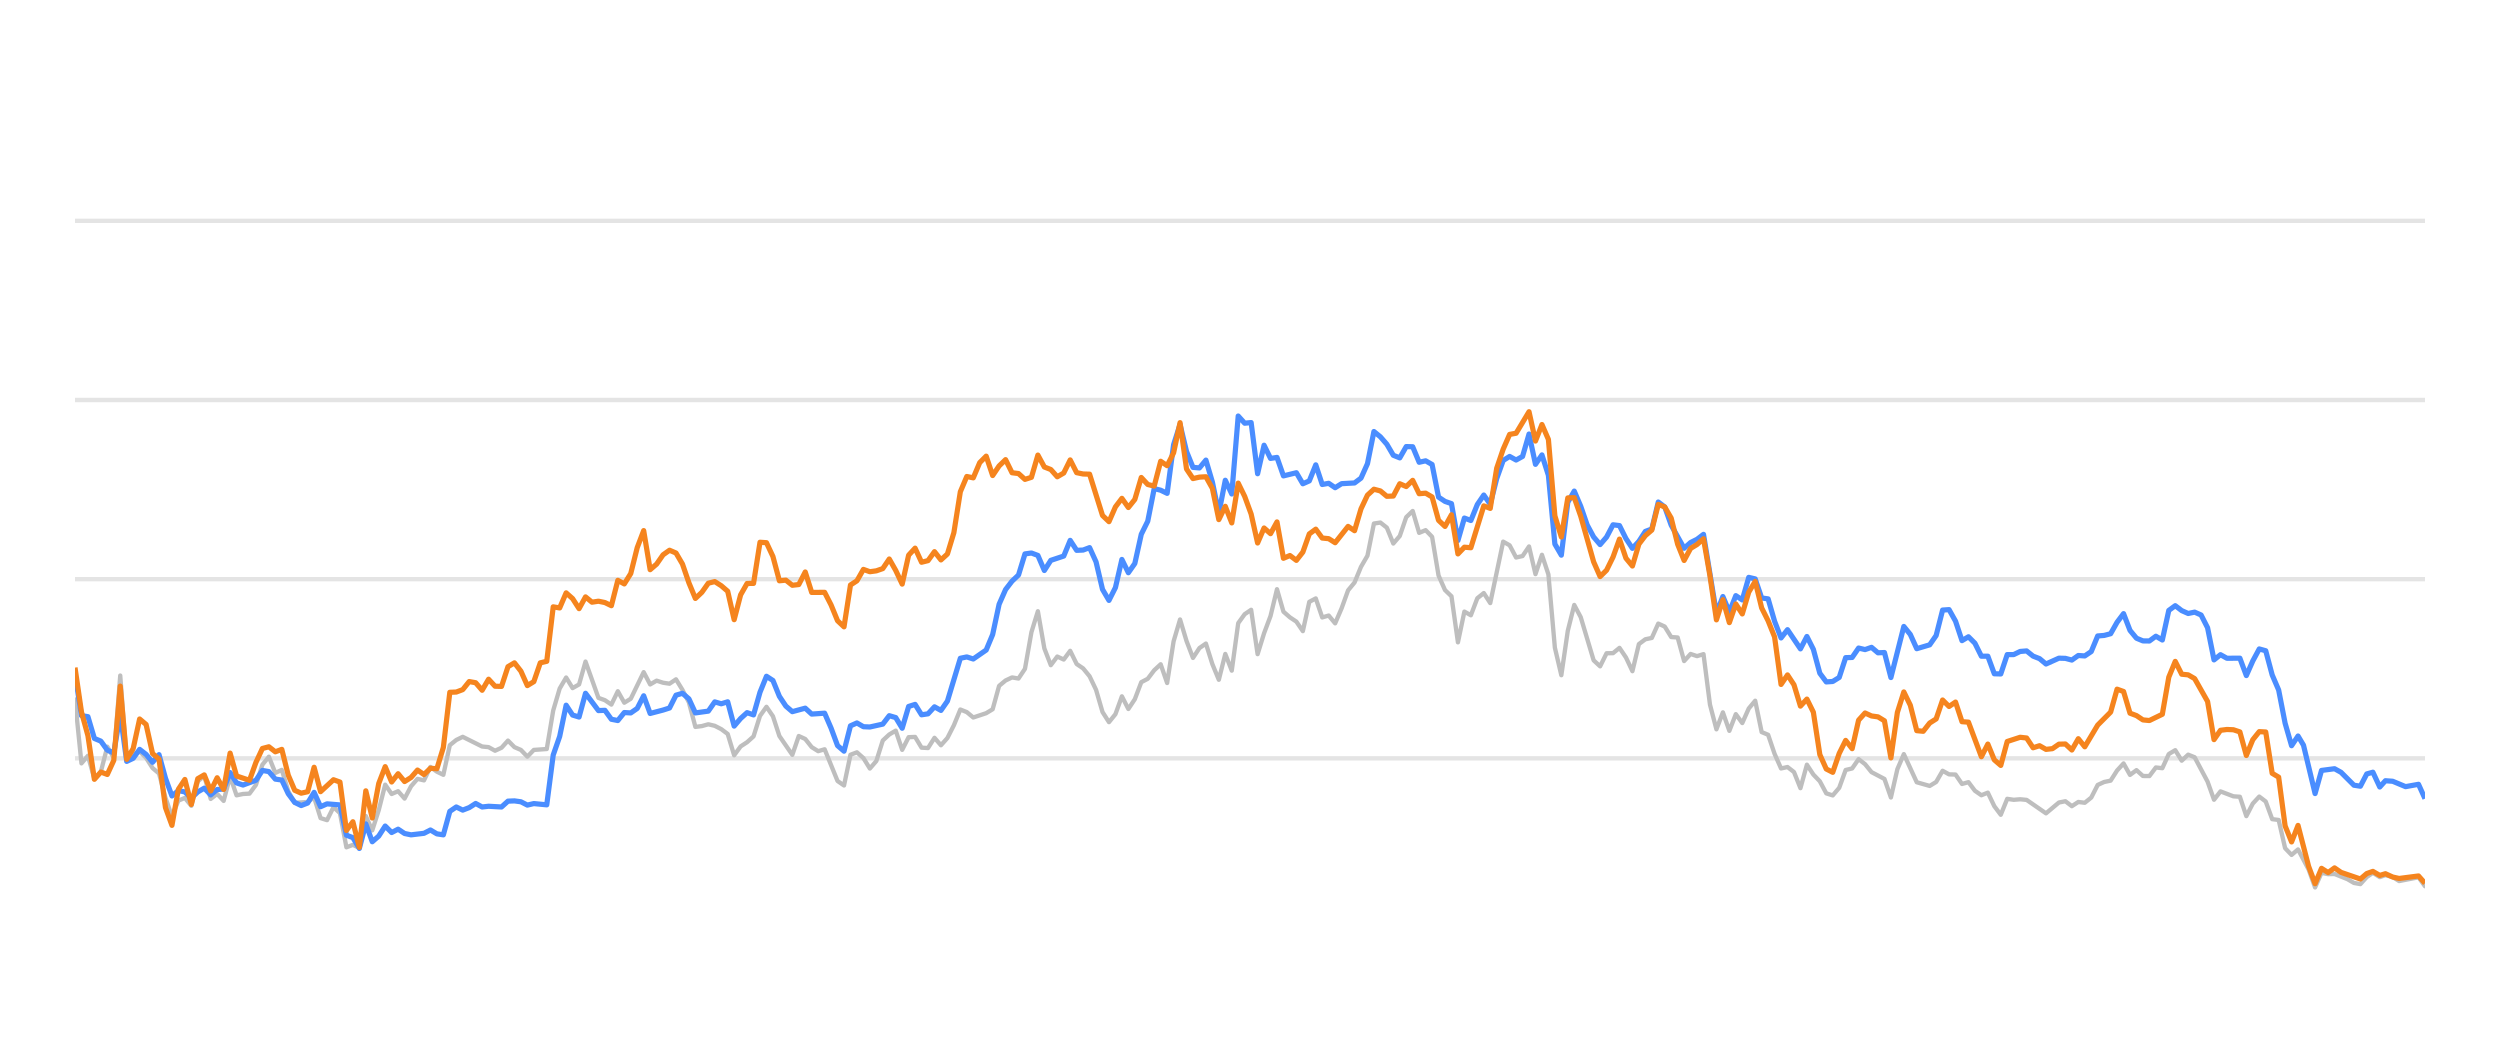
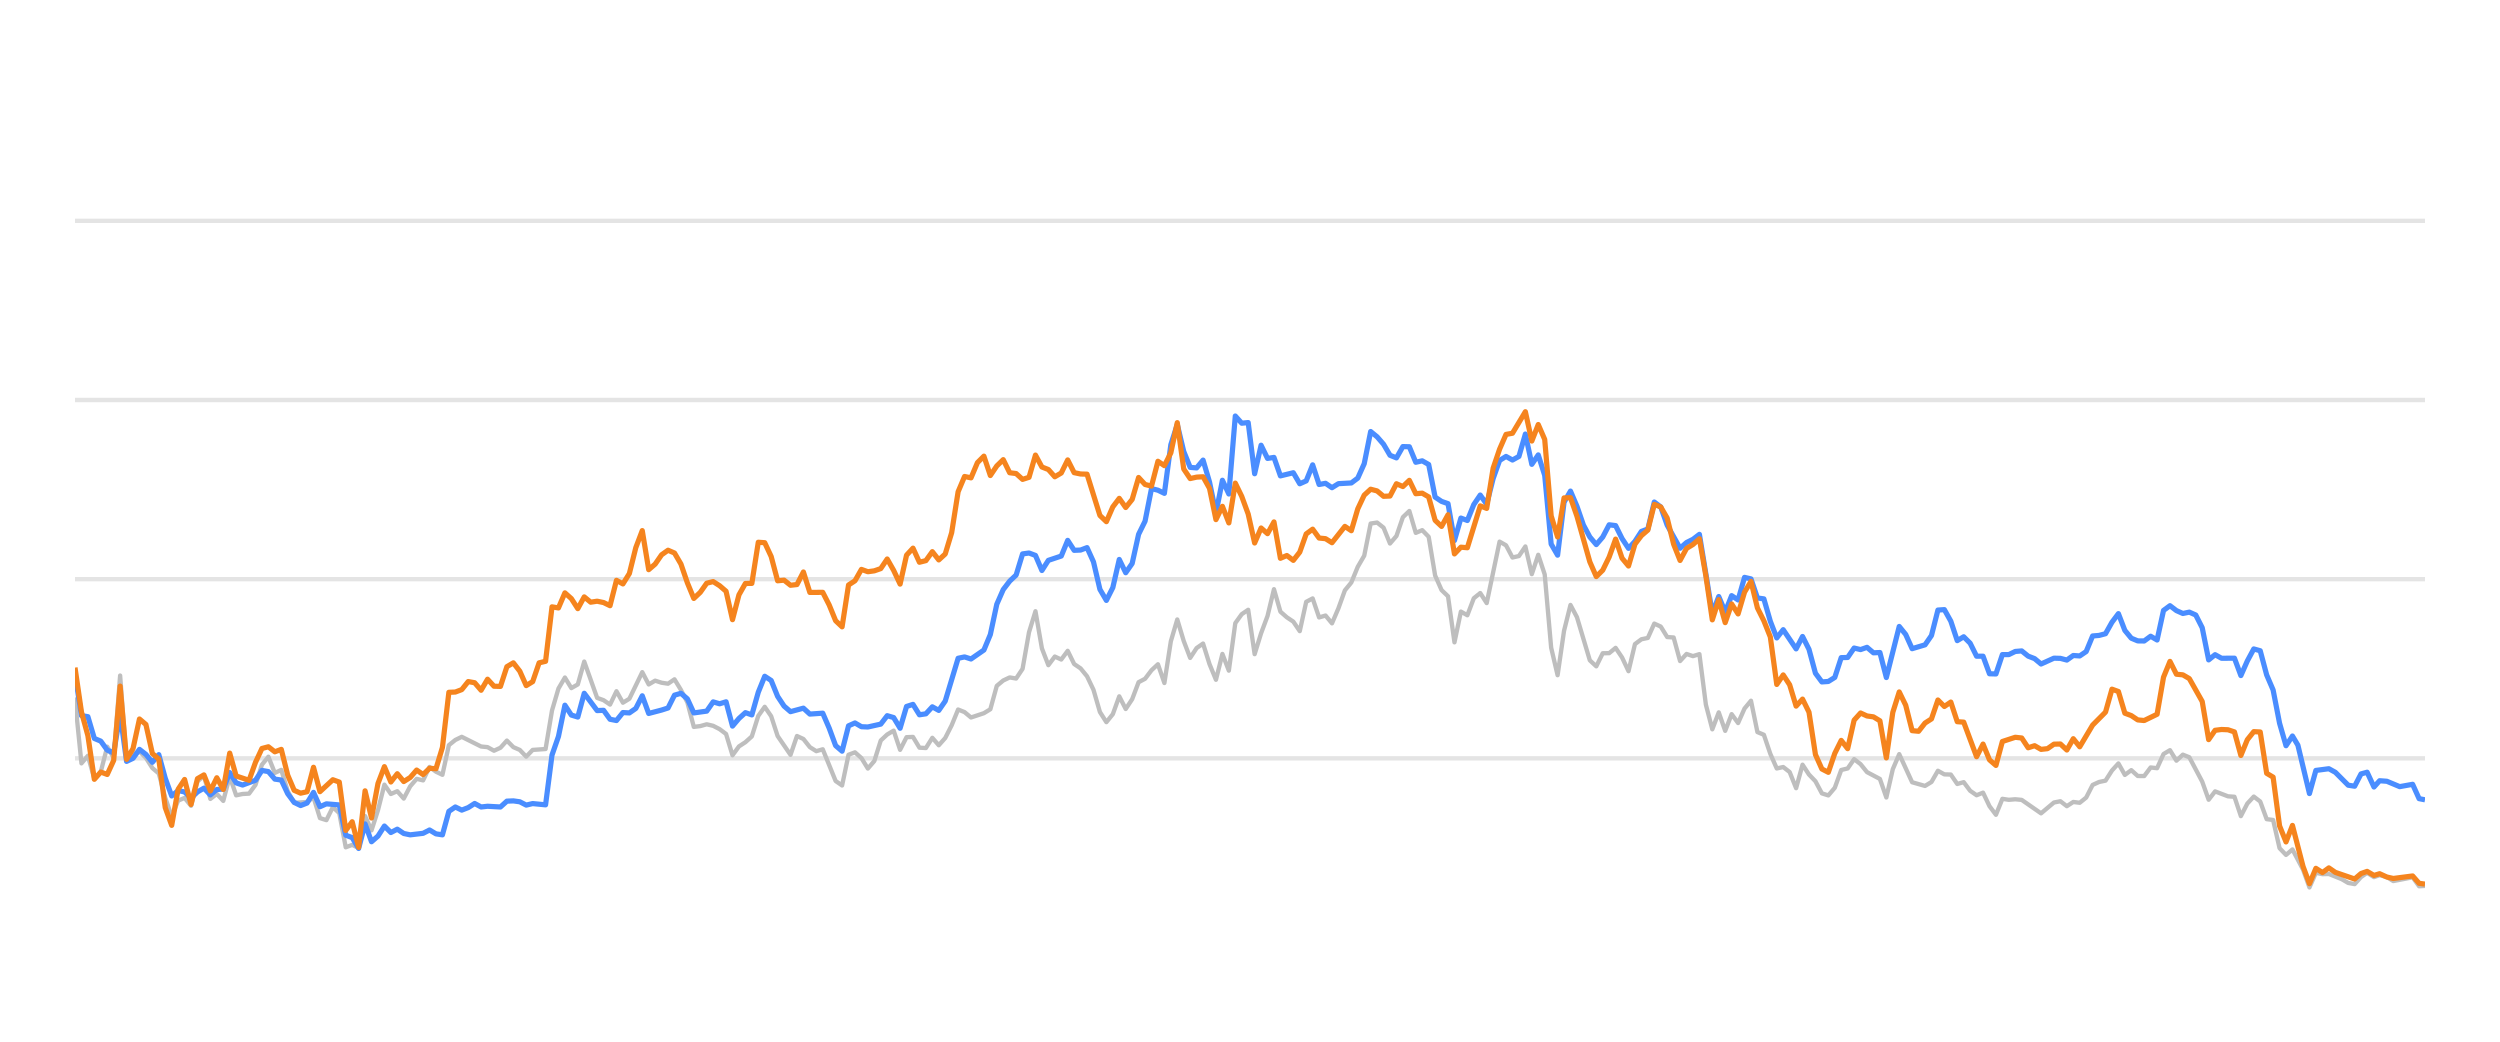
<svg xmlns="http://www.w3.org/2000/svg" width="288pt" height="120pt" viewBox="0 0 288 120" version="1.1">
  <defs>
    <style type="text/css">*{stroke-linejoin: round; stroke-linecap: butt}</style>
  </defs>
  <g id="figure_1">
    <g id="patch_1">
      <path d="M 0 120  L 288 120  L 288 0  L 0 0  L 0 120  z " style="fill: none; opacity: 0" />
    </g>
    <g id="axes_1">
      <g id="patch_2">
        <path d="M 8.64 108  L 279.36 108  L 279.36 4.8  L 8.64 4.8  L 8.64 108  z " style="fill: none" />
      </g>
      <g id="matplotlib.axis_1" />
      <g id="matplotlib.axis_2" />
      <g id="line2d_1">
-         <path d="M 8.64 87.36  L 279.36 87.36  " clip-path="url(#p1f4e43c917)" style="fill: none; stroke: #b2b2b2; stroke-opacity: 0.35; stroke-width: 0.5; stroke-linecap: square" />
+         <path d="M 8.64 87.36  L 279.36 87.36  " clip-path="url(#p36f8b34013)" style="fill: none; stroke: #b2b2b2; stroke-opacity: 0.35; stroke-width: 0.5; stroke-linecap: square" />
      </g>
      <g id="line2d_2">
-         <path d="M 8.64 66.72  L 279.36 66.72  " clip-path="url(#p1f4e43c917)" style="fill: none; stroke: #b2b2b2; stroke-opacity: 0.35; stroke-width: 0.5; stroke-linecap: square" />
+         <path d="M 8.64 66.72  L 279.36 66.72  " clip-path="url(#p36f8b34013)" style="fill: none; stroke: #b2b2b2; stroke-opacity: 0.35; stroke-width: 0.5; stroke-linecap: square" />
      </g>
      <g id="line2d_3">
-         <path d="M 8.64 46.08  L 279.36 46.08  " clip-path="url(#p1f4e43c917)" style="fill: none; stroke: #b2b2b2; stroke-opacity: 0.35; stroke-width: 0.5; stroke-linecap: square" />
+         <path d="M 8.64 46.08  L 279.36 46.08  " clip-path="url(#p36f8b34013)" style="fill: none; stroke: #b2b2b2; stroke-opacity: 0.35; stroke-width: 0.5; stroke-linecap: square" />
      </g>
      <g id="line2d_4">
-         <path d="M 8.64 25.44  L 279.36 25.44  " clip-path="url(#p1f4e43c917)" style="fill: none; stroke: #b2b2b2; stroke-opacity: 0.35; stroke-width: 0.5; stroke-linecap: square" />
+         <path d="M 8.64 25.44  L 279.36 25.44  " clip-path="url(#p36f8b34013)" style="fill: none; stroke: #b2b2b2; stroke-opacity: 0.35; stroke-width: 0.5; stroke-linecap: square" />
      </g>
      <g id="line2d_5">
-         <path d="M 8.64 80.58  L 9.384 87.938  L 10.129 87.061  L 10.873 89.713  L 11.618 88.908  L 12.362 86.018  L 13.107 87.319  L 13.851 77.824  L 14.596 87.566  L 15.34 86.865  L 16.085 86.565  L 16.829 87.308  L 17.573 88.475  L 18.318 89.104  L 19.062 91.901  L 19.807 94.047  L 20.551 92.231  L 21.296 91.921  L 22.04 92.83  L 22.785 90.012  L 23.529 89.393  L 24.274 92.035  L 25.018 91.457  L 25.763 92.262  L 26.507 89.445  L 27.251 91.622  L 27.996 91.467  L 28.74 91.426  L 29.485 90.415  L 30.229 88.093  L 30.974 87.174  L 31.718 89.042  L 32.463 88.691  L 33.207 91.137  L 33.952 92.489  L 35.44 92.386  L 36.185 91.86  L 36.929 94.243  L 37.674 94.481  L 38.418 92.974  L 39.163 93.676  L 39.907 97.608  L 40.652 97.329  L 41.396 97.68  L 42.141 94.006  L 42.885 95.657  L 43.629 93.335  L 44.374 90.394  L 45.118 91.467  L 45.863 91.147  L 46.607 91.994  L 47.352 90.58  L 48.096 89.723  L 48.841 89.899  L 49.585 88.351  L 50.33 88.898  L 51.074 89.259  L 51.819 85.843  L 52.563 85.244  L 53.307 84.883  L 55.541 85.998  L 56.285 86.07  L 57.03 86.483  L 57.774 86.142  L 58.519 85.317  L 59.263 86.07  L 60.008 86.39  L 60.752 87.164  L 61.496 86.39  L 62.985 86.287  L 63.73 81.849  L 64.474 79.321  L 65.219 78.051  L 65.963 79.269  L 66.708 78.846  L 67.452 76.214  L 68.941 80.394  L 69.685 80.662  L 70.43 81.168  L 71.174 79.63  L 71.919 80.951  L 72.663 80.497  L 74.152 77.432  L 74.897 78.846  L 75.641 78.413  L 76.386 78.65  L 77.13 78.763  L 77.875 78.258  L 78.619 79.476  L 79.363 80.92  L 80.108 83.738  L 80.852 83.645  L 81.597 83.438  L 82.341 83.614  L 83.086 83.996  L 83.83 84.553  L 84.575 87.009  L 85.319 85.987  L 86.064 85.502  L 86.808 84.832  L 87.552 82.468  L 88.297 81.426  L 89.041 82.51  L 89.786 84.79  L 91.275 86.958  L 92.019 84.79  L 92.764 85.131  L 93.508 86.07  L 94.253 86.534  L 94.997 86.318  L 96.486 89.971  L 97.23 90.487  L 97.975 86.947  L 98.719 86.669  L 99.464 87.329  L 100.208 88.536  L 100.953 87.67  L 101.697 85.306  L 102.442 84.615  L 103.186 84.171  L 103.931 86.38  L 104.675 84.924  L 105.419 84.894  L 106.164 86.132  L 106.908 86.173  L 107.653 84.997  L 108.397 85.853  L 109.142 85.017  L 109.886 83.552  L 110.631 81.736  L 111.375 82.035  L 112.12 82.654  L 113.608 82.159  L 114.353 81.705  L 115.097 79.011  L 115.842 78.392  L 116.586 78.041  L 117.331 78.165  L 118.075 77.05  L 118.82 72.829  L 119.564 70.415  L 120.309 74.697  L 121.053 76.627  L 121.797 75.636  L 122.542 75.977  L 123.286 74.976  L 124.031 76.493  L 124.775 76.999  L 125.52 77.907  L 126.264 79.465  L 127.009 82.025  L 127.753 83.191  L 128.498 82.272  L 129.242 80.219  L 129.987 81.674  L 130.731 80.549  L 131.475 78.588  L 132.22 78.196  L 132.964 77.215  L 133.709 76.524  L 134.453 78.681  L 135.198 73.882  L 135.942 71.364  L 136.687 73.841  L 137.431 75.791  L 138.176 74.656  L 138.92 74.14  L 139.664 76.503  L 140.409 78.309  L 141.153 75.337  L 141.898 77.257  L 142.642 71.787  L 143.387 70.755  L 144.131 70.249  L 144.876 75.358  L 145.62 72.953  L 146.365 70.962  L 147.109 67.876  L 147.854 70.466  L 148.598 71.116  L 149.342 71.612  L 150.087 72.706  L 150.831 69.331  L 151.576 68.939  L 152.32 71.127  L 153.065 70.91  L 153.809 71.808  L 154.554 70.074  L 155.298 68.01  L 156.043 67.102  L 156.787 65.296  L 157.531 64.016  L 158.276 60.311  L 159.02 60.198  L 159.765 60.786  L 160.509 62.613  L 161.254 61.746  L 161.998 59.579  L 162.743 58.866  L 163.487 61.385  L 164.232 61.075  L 164.976 61.839  L 165.72 66.297  L 166.465 67.979  L 167.209 68.691  L 167.954 73.996  L 168.698 70.456  L 169.443 70.879  L 170.187 68.918  L 170.932 68.32  L 171.676 69.475  L 173.165 62.396  L 173.91 62.819  L 174.654 64.223  L 175.398 64.057  L 176.143 62.953  L 176.887 66.142  L 177.632 63.913  L 178.376 66.173  L 179.121 74.615  L 179.865 77.783  L 180.61 72.664  L 181.354 69.692  L 182.099 71.096  L 183.587 76.07  L 184.332 76.761  L 185.076 75.255  L 185.821 75.244  L 186.565 74.635  L 187.31 75.74  L 188.054 77.319  L 188.799 74.202  L 189.543 73.645  L 190.288 73.49  L 191.032 71.839  L 191.776 72.179  L 192.521 73.387  L 193.265 73.438  L 194.01 76.152  L 194.754 75.337  L 195.499 75.585  L 196.243 75.358  L 196.988 81.168  L 197.732 84.016  L 198.477 82.066  L 199.221 84.192  L 199.966 82.272  L 200.71 83.294  L 201.454 81.622  L 202.199 80.724  L 202.943 84.336  L 203.688 84.646  L 204.432 86.844  L 205.177 88.526  L 205.921 88.361  L 206.666 88.939  L 207.41 90.797  L 208.155 88.093  L 208.899 89.228  L 209.643 90.002  L 210.388 91.395  L 211.132 91.632  L 211.877 90.755  L 212.621 88.702  L 213.366 88.526  L 214.11 87.453  L 214.855 88.031  L 215.599 88.949  L 217.088 89.734  L 217.832 91.87  L 218.577 88.609  L 219.321 86.875  L 220.81 90.115  L 222.299 90.539  L 223.044 90.084  L 223.788 88.794  L 224.533 89.207  L 225.277 89.228  L 226.022 90.312  L 226.766 90.105  L 227.51 91.096  L 228.255 91.612  L 228.999 91.313  L 229.744 92.871  L 230.488 93.862  L 231.233 92.025  L 231.977 92.138  L 232.722 92.076  L 233.466 92.148  L 235.699 93.696  L 237.188 92.448  L 237.933 92.303  L 238.677 92.871  L 239.422 92.386  L 240.166 92.479  L 240.911 91.88  L 241.655 90.425  L 242.4 90.084  L 243.144 89.93  L 243.888 88.764  L 244.633 87.948  L 245.377 89.269  L 246.122 88.722  L 246.866 89.393  L 247.611 89.403  L 248.355 88.413  L 249.1 88.495  L 249.844 86.865  L 250.589 86.421  L 251.333 87.628  L 252.078 86.937  L 252.822 87.236  L 254.311 90.043  L 255.055 92.128  L 255.8 91.168  L 257.289 91.736  L 258.033 91.787  L 258.778 94.016  L 259.522 92.572  L 260.267 91.767  L 261.011 92.334  L 261.755 94.367  L 262.5 94.46  L 263.244 97.711  L 263.989 98.485  L 264.733 97.855  L 265.953 100.167  L 266.697 102.231  L 267.439 100.549  L 268.2 100.704  L 268.939 100.683  L 270.43 101.282  L 271.172 101.715  L 271.916 101.849  L 272.652 101.034  L 273.357 100.549  L 274.149 101.044  L 274.8 100.817  L 275.637 101.034  L 276.38 101.498  L 278.613 101.065  L 279.36 102.097  L 279.36 102.097  " clip-path="url(#p1f4e43c917)" style="fill: none; stroke: #bebebe; stroke-width: 0.5; stroke-linecap: round" />
+         <path d="M 8.64 80.58  L 9.383 87.938  L 10.125 87.061  L 10.868 89.713  L 11.61 88.908  L 12.353 86.018  L 13.096 87.319  L 13.838 77.824  L 14.581 87.566  L 15.323 86.865  L 16.066 86.565  L 16.808 87.308  L 17.551 88.475  L 18.294 89.104  L 19.036 91.901  L 19.779 94.047  L 20.521 92.231  L 21.264 91.921  L 22.007 92.83  L 22.749 90.012  L 23.492 89.393  L 24.234 92.035  L 24.977 91.457  L 25.72 92.262  L 26.462 89.445  L 27.205 91.622  L 27.947 91.467  L 28.69 91.426  L 29.432 90.415  L 30.175 88.093  L 30.918 87.174  L 31.66 89.042  L 32.403 88.691  L 33.145 91.137  L 33.888 92.489  L 35.373 92.386  L 36.116 91.86  L 36.858 94.243  L 37.601 94.481  L 38.344 92.974  L 39.086 93.676  L 39.829 97.608  L 40.571 97.329  L 41.314 97.68  L 42.056 94.006  L 42.799 95.657  L 43.542 93.335  L 44.284 90.394  L 45.027 91.467  L 45.769 91.147  L 46.512 91.994  L 47.255 90.58  L 47.997 89.723  L 48.74 89.899  L 49.482 88.351  L 50.225 88.898  L 50.967 89.259  L 51.71 85.843  L 52.453 85.244  L 53.195 84.883  L 55.423 85.998  L 56.166 86.07  L 56.908 86.483  L 57.651 86.142  L 58.393 85.317  L 59.136 86.07  L 59.879 86.39  L 60.621 87.164  L 61.364 86.39  L 62.849 86.287  L 63.591 81.849  L 64.334 79.321  L 65.077 78.051  L 65.819 79.269  L 66.562 78.846  L 67.304 76.214  L 68.79 80.394  L 69.532 80.662  L 70.275 81.168  L 71.017 79.63  L 71.76 80.951  L 72.503 80.497  L 73.988 77.432  L 74.73 78.846  L 75.473 78.413  L 76.215 78.65  L 76.958 78.763  L 77.701 78.258  L 78.443 79.476  L 79.186 80.92  L 79.928 83.738  L 80.671 83.645  L 81.414 83.438  L 82.156 83.614  L 82.899 83.996  L 83.641 84.553  L 84.384 87.009  L 85.127 85.987  L 85.869 85.502  L 86.612 84.832  L 87.354 82.468  L 88.097 81.426  L 88.839 82.51  L 89.582 84.79  L 91.067 86.958  L 91.81 84.79  L 92.552 85.131  L 93.295 86.07  L 94.038 86.534  L 94.78 86.318  L 96.265 89.971  L 97.008 90.487  L 97.751 86.947  L 98.493 86.669  L 99.236 87.329  L 99.978 88.536  L 100.721 87.67  L 101.463 85.306  L 102.206 84.615  L 102.949 84.171  L 103.691 86.38  L 104.434 84.924  L 105.176 84.894  L 105.919 86.132  L 106.662 86.173  L 107.404 84.997  L 108.147 85.853  L 108.889 85.017  L 109.632 83.552  L 110.375 81.736  L 111.117 82.035  L 111.86 82.654  L 113.345 82.159  L 114.087 81.705  L 114.83 79.011  L 115.573 78.392  L 116.315 78.041  L 117.058 78.165  L 117.8 77.05  L 118.543 72.829  L 119.286 70.415  L 120.028 74.697  L 120.771 76.627  L 121.513 75.636  L 122.256 75.977  L 122.999 74.976  L 123.741 76.493  L 124.484 76.999  L 125.226 77.907  L 125.969 79.465  L 126.711 82.025  L 127.454 83.191  L 128.197 82.272  L 128.939 80.219  L 129.682 81.674  L 130.424 80.549  L 131.167 78.588  L 131.91 78.196  L 132.652 77.215  L 133.395 76.524  L 134.137 78.681  L 134.88 73.882  L 135.622 71.364  L 136.365 73.841  L 137.108 75.791  L 137.85 74.656  L 138.593 74.14  L 139.335 76.503  L 140.078 78.309  L 140.821 75.337  L 141.563 77.257  L 142.306 71.787  L 143.048 70.755  L 143.791 70.249  L 144.534 75.358  L 145.276 72.953  L 146.019 70.962  L 146.761 67.876  L 147.504 70.466  L 148.246 71.116  L 148.989 71.612  L 149.732 72.706  L 150.474 69.331  L 151.217 68.939  L 151.959 71.127  L 152.702 70.91  L 153.445 71.808  L 154.187 70.074  L 154.93 68.01  L 155.672 67.102  L 156.415 65.296  L 157.158 64.016  L 157.9 60.311  L 158.643 60.198  L 159.385 60.786  L 160.128 62.613  L 160.87 61.746  L 161.613 59.579  L 162.356 58.866  L 163.098 61.385  L 163.841 61.075  L 164.583 61.839  L 165.326 66.297  L 166.069 67.979  L 166.811 68.691  L 167.554 73.996  L 168.296 70.456  L 169.039 70.879  L 169.782 68.918  L 170.524 68.32  L 171.267 69.475  L 172.752 62.396  L 173.494 62.819  L 174.237 64.223  L 174.98 64.057  L 175.722 62.953  L 176.465 66.142  L 177.207 63.913  L 177.95 66.173  L 178.693 74.615  L 179.435 77.783  L 180.178 72.664  L 180.92 69.692  L 181.663 71.096  L 183.148 76.07  L 183.891 76.761  L 184.633 75.255  L 185.376 75.244  L 186.118 74.635  L 186.861 75.74  L 187.604 77.319  L 188.346 74.202  L 189.089 73.645  L 189.831 73.49  L 190.574 71.839  L 191.317 72.179  L 192.059 73.387  L 192.802 73.438  L 193.544 76.152  L 194.287 75.337  L 195.03 75.585  L 195.772 75.358  L 196.515 81.168  L 197.257 84.016  L 198 82.066  L 198.742 84.192  L 199.485 82.272  L 200.228 83.294  L 200.97 81.622  L 201.713 80.724  L 202.455 84.336  L 203.198 84.646  L 203.941 86.844  L 204.683 88.526  L 205.426 88.361  L 206.168 88.939  L 206.911 90.797  L 207.653 88.093  L 208.396 89.228  L 209.139 90.002  L 209.881 91.395  L 210.624 91.632  L 211.366 90.755  L 212.109 88.702  L 212.852 88.526  L 213.594 87.453  L 214.337 88.031  L 215.079 88.949  L 216.565 89.734  L 217.307 91.87  L 218.05 88.609  L 218.792 86.875  L 220.277 90.115  L 221.763 90.539  L 222.505 90.084  L 223.248 88.794  L 223.99 89.207  L 224.733 89.228  L 225.476 90.312  L 226.218 90.105  L 226.961 91.096  L 227.703 91.612  L 228.446 91.313  L 229.189 92.871  L 229.931 93.862  L 230.674 92.025  L 231.416 92.138  L 232.159 92.076  L 232.901 92.148  L 235.129 93.696  L 236.614 92.448  L 237.357 92.303  L 238.1 92.871  L 238.842 92.386  L 239.585 92.479  L 240.327 91.88  L 241.07 90.425  L 241.813 90.084  L 242.555 89.93  L 243.298 88.764  L 244.04 87.948  L 244.783 89.269  L 245.525 88.722  L 246.268 89.393  L 247.011 89.403  L 247.753 88.413  L 248.496 88.495  L 249.238 86.865  L 249.981 86.421  L 250.724 87.628  L 251.466 86.937  L 252.209 87.236  L 253.694 90.043  L 254.437 92.128  L 255.179 91.168  L 256.664 91.736  L 257.407 91.787  L 258.149 94.016  L 258.892 92.572  L 259.635 91.767  L 260.377 92.334  L 261.12 94.367  L 261.862 94.46  L 262.605 97.711  L 263.348 98.485  L 264.09 97.855  L 265.307 100.167  L 266.049 102.231  L 266.789 100.549  L 267.548 100.704  L 268.285 100.683  L 269.773 101.282  L 270.513 101.715  L 271.255 101.849  L 271.989 101.034  L 272.692 100.549  L 273.482 101.044  L 274.132 100.817  L 274.966 101.034  L 275.708 101.498  L 277.935 101.065  L 278.68 102.097  L 279.36 102.056  L 279.36 102.056  " clip-path="url(#p36f8b34013)" style="fill: none; stroke: #bebebe; stroke-width: 0.5; stroke-linecap: round" />
      </g>
      <g id="line2d_6">
-         <path d="M 8.64 77.628  L 9.384 82.437  L 10.129 82.561  L 10.873 85.069  L 11.618 85.379  L 12.362 86.411  L 13.107 86.751  L 13.851 82.231  L 14.596 87.711  L 15.34 87.36  L 16.085 86.328  L 16.829 86.906  L 17.573 87.814  L 18.318 86.937  L 19.062 89.651  L 19.807 91.694  L 20.551 91.075  L 21.296 91.23  L 22.04 91.942  L 22.785 91.23  L 23.529 90.797  L 24.274 91.571  L 25.018 90.951  L 25.763 90.9  L 26.507 89.001  L 27.251 90.188  L 27.996 90.435  L 29.485 89.888  L 30.229 88.753  L 30.974 88.887  L 31.718 89.754  L 32.463 89.857  L 33.207 91.436  L 33.952 92.437  L 34.696 92.799  L 35.44 92.51  L 36.185 91.282  L 36.929 92.933  L 37.674 92.603  L 39.163 92.726  L 39.907 96.215  L 40.652 96.493  L 41.396 97.742  L 42.141 94.914  L 42.885 96.968  L 43.629 96.318  L 44.374 95.162  L 45.118 95.905  L 45.863 95.523  L 46.607 96.018  L 47.352 96.173  L 48.841 95.998  L 49.585 95.616  L 50.33 96.06  L 51.074 96.173  L 51.819 93.469  L 52.563 92.964  L 53.307 93.325  L 54.052 93.036  L 54.796 92.561  L 55.541 92.964  L 56.285 92.881  L 57.774 92.964  L 58.519 92.293  L 59.263 92.262  L 60.008 92.365  L 60.752 92.747  L 61.496 92.572  L 62.985 92.716  L 63.73 86.978  L 64.474 84.842  L 65.219 81.24  L 65.963 82.375  L 66.708 82.602  L 67.452 79.868  L 68.941 81.859  L 69.685 81.828  L 70.43 82.86  L 71.174 83.005  L 71.919 82.086  L 72.663 82.128  L 73.408 81.612  L 74.152 80.157  L 74.897 82.19  L 76.386 81.798  L 77.13 81.56  L 77.875 80.084  L 78.619 79.868  L 79.363 80.508  L 80.108 82.128  L 81.597 81.921  L 82.341 80.858  L 83.086 81.075  L 83.83 80.848  L 84.575 83.645  L 85.319 82.768  L 86.064 82.097  L 86.808 82.355  L 87.552 79.744  L 88.297 77.907  L 89.041 78.392  L 89.786 80.219  L 90.53 81.343  L 91.275 81.983  L 92.764 81.581  L 93.508 82.262  L 94.997 82.159  L 95.741 83.882  L 96.486 85.895  L 97.23 86.534  L 97.975 83.614  L 98.719 83.284  L 99.464 83.717  L 100.208 83.748  L 101.697 83.418  L 102.442 82.448  L 103.186 82.664  L 103.931 83.892  L 104.675 81.385  L 105.419 81.147  L 106.164 82.344  L 106.908 82.231  L 107.653 81.426  L 108.397 81.839  L 109.142 80.766  L 110.631 75.833  L 111.375 75.678  L 112.12 75.915  L 113.608 74.883  L 114.353 73.098  L 115.097 69.61  L 115.842 67.917  L 116.586 66.947  L 117.331 66.245  L 118.075 63.81  L 118.82 63.707  L 119.564 63.985  L 120.309 65.719  L 121.053 64.553  L 122.542 64.057  L 123.286 62.251  L 124.031 63.397  L 124.775 63.366  L 125.52 63.087  L 126.264 64.728  L 127.009 67.896  L 127.753 69.166  L 128.498 67.69  L 129.242 64.45  L 129.987 65.977  L 130.731 64.914  L 131.475 61.55  L 132.22 60.043  L 132.964 56.286  L 133.709 56.472  L 134.453 56.833  L 135.198 51.23  L 135.942 48.897  L 136.687 52.004  L 137.431 53.841  L 138.176 53.903  L 138.92 53.005  L 139.664 55.523  L 140.409 59.124  L 141.153 55.327  L 141.898 56.906  L 142.642 47.927  L 143.387 48.753  L 144.131 48.681  L 144.876 54.573  L 145.62 51.292  L 146.365 52.809  L 147.109 52.695  L 147.854 54.821  L 149.342 54.46  L 150.087 55.729  L 150.831 55.399  L 151.576 53.552  L 152.32 55.812  L 153.065 55.678  L 153.809 56.183  L 154.554 55.719  L 156.043 55.636  L 156.787 55.079  L 157.531 53.418  L 158.276 49.713  L 159.02 50.322  L 159.765 51.178  L 160.509 52.447  L 161.254 52.747  L 161.998 51.446  L 162.743 51.467  L 163.487 53.252  L 164.232 53.087  L 164.976 53.51  L 165.72 57.267  L 166.465 57.762  L 167.209 58.02  L 167.954 62.262  L 168.698 59.682  L 169.443 59.96  L 170.187 58.123  L 170.932 57.03  L 171.676 58.092  L 172.421 55.131  L 173.165 53.046  L 173.91 52.582  L 174.654 52.994  L 175.398 52.582  L 176.143 50.002  L 176.887 53.49  L 177.632 52.406  L 178.376 54.759  L 179.121 62.675  L 179.865 63.954  L 180.61 57.865  L 181.354 56.575  L 182.099 58.32  L 182.843 60.476  L 183.587 61.859  L 184.332 62.736  L 185.076 61.87  L 185.821 60.456  L 186.565 60.549  L 187.31 62.045  L 188.054 63.17  L 188.799 62.365  L 189.543 61.219  L 190.288 60.941  L 191.032 57.834  L 191.776 58.402  L 192.521 60.497  L 194.01 63.16  L 194.754 62.499  L 195.499 62.128  L 196.243 61.56  L 197.732 70.662  L 198.477 68.722  L 199.221 70.487  L 199.966 68.619  L 200.71 69.114  L 201.454 66.514  L 202.199 66.689  L 202.943 68.887  L 203.688 68.99  L 204.432 71.57  L 205.177 73.49  L 205.921 72.54  L 207.41 74.749  L 208.155 73.325  L 208.899 74.801  L 209.643 77.556  L 210.388 78.557  L 211.132 78.505  L 211.877 78.041  L 212.621 75.76  L 213.366 75.74  L 214.11 74.656  L 214.855 74.832  L 215.599 74.574  L 216.344 75.203  L 217.088 75.172  L 217.832 78.051  L 219.321 72.169  L 220.066 73.087  L 220.81 74.728  L 222.299 74.285  L 223.044 73.211  L 223.788 70.28  L 224.533 70.229  L 225.277 71.56  L 226.022 73.8  L 226.766 73.356  L 227.51 74.099  L 228.255 75.595  L 228.999 75.595  L 229.744 77.618  L 230.488 77.639  L 231.233 75.409  L 231.977 75.409  L 232.722 75.048  L 233.466 74.986  L 234.211 75.585  L 234.955 75.874  L 235.699 76.493  L 237.188 75.822  L 237.933 75.843  L 238.677 76.039  L 239.422 75.513  L 240.166 75.564  L 240.911 75.059  L 241.655 73.263  L 242.4 73.201  L 243.144 73.005  L 243.888 71.684  L 244.633 70.693  L 245.377 72.623  L 246.122 73.521  L 246.866 73.83  L 247.611 73.841  L 248.355 73.294  L 249.1 73.727  L 249.844 70.322  L 250.589 69.775  L 251.333 70.342  L 252.078 70.673  L 252.822 70.518  L 253.566 70.848  L 254.311 72.313  L 255.055 76.018  L 255.8 75.42  L 256.544 75.833  L 258.033 75.822  L 258.778 77.824  L 259.522 76.142  L 260.267 74.759  L 261.011 74.966  L 261.755 77.752  L 262.5 79.486  L 263.244 83.315  L 263.989 85.905  L 264.733 84.79  L 265.362 85.843  L 266.697 91.416  L 267.439 88.753  L 268.939 88.557  L 269.687 88.97  L 271.172 90.456  L 271.916 90.57  L 272.652 89.156  L 273.357 88.96  L 274.149 90.662  L 274.8 89.94  L 275.637 90.002  L 277.12 90.621  L 278.613 90.353  L 279.36 92.004  L 279.36 92.004  " clip-path="url(#p1f4e43c917)" style="fill: none; stroke: #4a8dff; stroke-width: 0.6" />
+         <path d="M 8.64 77.628  L 9.383 82.437  L 10.125 82.561  L 10.868 85.069  L 11.61 85.379  L 12.353 86.411  L 13.096 86.751  L 13.838 82.231  L 14.581 87.711  L 15.323 87.36  L 16.066 86.328  L 16.808 86.906  L 17.551 87.814  L 18.294 86.937  L 19.036 89.651  L 19.779 91.694  L 20.521 91.075  L 21.264 91.23  L 22.007 91.942  L 22.749 91.23  L 23.492 90.797  L 24.234 91.571  L 24.977 90.951  L 25.72 90.9  L 26.462 89.001  L 27.205 90.188  L 27.947 90.435  L 29.432 89.888  L 30.175 88.753  L 30.918 88.887  L 31.66 89.754  L 32.403 89.857  L 33.145 91.436  L 33.888 92.437  L 34.631 92.799  L 35.373 92.51  L 36.116 91.282  L 36.858 92.933  L 37.601 92.603  L 39.086 92.726  L 39.829 96.215  L 40.571 96.493  L 41.314 97.742  L 42.056 94.914  L 42.799 96.968  L 43.542 96.318  L 44.284 95.162  L 45.027 95.905  L 45.769 95.523  L 46.512 96.018  L 47.255 96.173  L 48.74 95.998  L 49.482 95.616  L 50.225 96.06  L 50.967 96.173  L 51.71 93.469  L 52.453 92.964  L 53.195 93.325  L 53.938 93.036  L 54.68 92.561  L 55.423 92.964  L 56.166 92.881  L 57.651 92.964  L 58.393 92.293  L 59.136 92.262  L 59.879 92.365  L 60.621 92.747  L 61.364 92.572  L 62.849 92.716  L 63.591 86.978  L 64.334 84.842  L 65.077 81.24  L 65.819 82.375  L 66.562 82.602  L 67.304 79.868  L 68.79 81.859  L 69.532 81.828  L 70.275 82.86  L 71.017 83.005  L 71.76 82.086  L 72.503 82.128  L 73.245 81.612  L 73.988 80.157  L 74.73 82.19  L 76.215 81.798  L 76.958 81.56  L 77.701 80.084  L 78.443 79.868  L 79.186 80.508  L 79.928 82.128  L 81.414 81.921  L 82.156 80.858  L 82.899 81.075  L 83.641 80.848  L 84.384 83.645  L 85.127 82.768  L 85.869 82.097  L 86.612 82.355  L 87.354 79.744  L 88.097 77.907  L 88.839 78.392  L 89.582 80.219  L 90.325 81.343  L 91.067 81.983  L 92.552 81.581  L 93.295 82.262  L 94.78 82.159  L 95.523 83.882  L 96.265 85.895  L 97.008 86.534  L 97.751 83.614  L 98.493 83.284  L 99.236 83.717  L 99.978 83.748  L 101.463 83.418  L 102.206 82.448  L 102.949 82.664  L 103.691 83.892  L 104.434 81.385  L 105.176 81.147  L 105.919 82.344  L 106.662 82.231  L 107.404 81.426  L 108.147 81.839  L 108.889 80.766  L 110.375 75.833  L 111.117 75.678  L 111.86 75.915  L 113.345 74.883  L 114.087 73.098  L 114.83 69.61  L 115.573 67.917  L 116.315 66.947  L 117.058 66.245  L 117.8 63.81  L 118.543 63.707  L 119.286 63.985  L 120.028 65.719  L 120.771 64.553  L 122.256 64.057  L 122.999 62.251  L 123.741 63.397  L 124.484 63.366  L 125.226 63.087  L 125.969 64.728  L 126.711 67.896  L 127.454 69.166  L 128.197 67.69  L 128.939 64.45  L 129.682 65.977  L 130.424 64.914  L 131.167 61.55  L 131.91 60.043  L 132.652 56.286  L 133.395 56.472  L 134.137 56.833  L 134.88 51.23  L 135.622 48.897  L 136.365 52.004  L 137.108 53.841  L 137.85 53.903  L 138.593 53.005  L 139.335 55.523  L 140.078 59.124  L 140.821 55.327  L 141.563 56.906  L 142.306 47.927  L 143.048 48.753  L 143.791 48.681  L 144.534 54.573  L 145.276 51.292  L 146.019 52.809  L 146.761 52.695  L 147.504 54.821  L 148.989 54.46  L 149.732 55.729  L 150.474 55.399  L 151.217 53.552  L 151.959 55.812  L 152.702 55.678  L 153.445 56.183  L 154.187 55.719  L 155.672 55.636  L 156.415 55.079  L 157.158 53.418  L 157.9 49.713  L 158.643 50.322  L 159.385 51.178  L 160.128 52.447  L 160.87 52.747  L 161.613 51.446  L 162.356 51.467  L 163.098 53.252  L 163.841 53.087  L 164.583 53.51  L 165.326 57.267  L 166.069 57.762  L 166.811 58.02  L 167.554 62.262  L 168.296 59.682  L 169.039 59.96  L 169.782 58.123  L 170.524 57.03  L 171.267 58.092  L 172.009 55.131  L 172.752 53.046  L 173.494 52.582  L 174.237 52.994  L 174.98 52.582  L 175.722 50.002  L 176.465 53.49  L 177.207 52.406  L 177.95 54.759  L 178.693 62.675  L 179.435 63.954  L 180.178 57.865  L 180.92 56.575  L 181.663 58.32  L 182.406 60.476  L 183.148 61.859  L 183.891 62.736  L 184.633 61.87  L 185.376 60.456  L 186.118 60.549  L 186.861 62.045  L 187.604 63.17  L 188.346 62.365  L 189.089 61.219  L 189.831 60.941  L 190.574 57.834  L 191.317 58.402  L 192.059 60.497  L 193.544 63.16  L 194.287 62.499  L 195.03 62.128  L 195.772 61.56  L 197.257 70.662  L 198 68.722  L 198.742 70.487  L 199.485 68.619  L 200.228 69.114  L 200.97 66.514  L 201.713 66.689  L 202.455 68.887  L 203.198 68.99  L 203.941 71.57  L 204.683 73.49  L 205.426 72.54  L 206.911 74.749  L 207.653 73.325  L 208.396 74.801  L 209.139 77.556  L 209.881 78.557  L 210.624 78.505  L 211.366 78.041  L 212.109 75.76  L 212.852 75.74  L 213.594 74.656  L 214.337 74.832  L 215.079 74.574  L 215.822 75.203  L 216.565 75.172  L 217.307 78.051  L 218.792 72.169  L 219.535 73.087  L 220.277 74.728  L 221.763 74.285  L 222.505 73.211  L 223.248 70.28  L 223.99 70.229  L 224.733 71.56  L 225.476 73.8  L 226.218 73.356  L 226.961 74.099  L 227.703 75.595  L 228.446 75.595  L 229.189 77.618  L 229.931 77.639  L 230.674 75.409  L 231.416 75.409  L 232.159 75.048  L 232.901 74.986  L 233.644 75.585  L 234.387 75.874  L 235.129 76.493  L 236.614 75.822  L 237.357 75.843  L 238.1 76.039  L 238.842 75.513  L 239.585 75.564  L 240.327 75.059  L 241.07 73.263  L 241.813 73.201  L 242.555 73.005  L 243.298 71.684  L 244.04 70.693  L 244.783 72.623  L 245.525 73.521  L 246.268 73.83  L 247.011 73.841  L 247.753 73.294  L 248.496 73.727  L 249.238 70.322  L 249.981 69.775  L 250.724 70.342  L 251.466 70.673  L 252.209 70.518  L 252.951 70.848  L 253.694 72.313  L 254.437 76.018  L 255.179 75.42  L 255.922 75.833  L 257.407 75.822  L 258.149 77.824  L 258.892 76.142  L 259.635 74.759  L 260.377 74.966  L 261.12 77.752  L 261.862 79.486  L 262.605 83.315  L 263.348 85.905  L 264.09 84.79  L 264.717 85.843  L 266.049 91.416  L 266.789 88.753  L 268.285 88.557  L 269.032 88.97  L 270.513 90.456  L 271.255 90.57  L 271.989 89.156  L 272.692 88.96  L 273.482 90.662  L 274.132 89.94  L 274.966 90.002  L 276.446 90.621  L 277.935 90.353  L 278.68 92.004  L 279.36 92.138  L 279.36 92.138  " clip-path="url(#p36f8b34013)" style="fill: none; stroke: #4a8dff; stroke-width: 0.6" />
      </g>
      <g id="line2d_7">
-         <path d="M 8.64 76.906  L 9.384 82.014  L 10.129 84.749  L 10.873 89.775  L 11.618 88.939  L 12.362 89.218  L 13.107 87.597  L 13.851 79.042  L 14.596 87.474  L 15.34 86.245  L 16.085 82.83  L 16.829 83.459  L 17.573 86.803  L 18.318 87.453  L 19.062 93.036  L 19.807 95.079  L 20.551 90.92  L 21.296 89.796  L 22.04 92.675  L 22.785 89.703  L 23.529 89.269  L 24.274 91.116  L 25.018 89.599  L 25.763 90.941  L 26.507 86.761  L 27.251 89.393  L 28.74 89.888  L 29.485 87.824  L 30.229 86.225  L 30.974 86.029  L 31.718 86.607  L 32.463 86.328  L 33.207 89.3  L 33.952 91.044  L 34.696 91.374  L 35.44 91.209  L 36.185 88.392  L 36.929 91.199  L 38.418 89.826  L 39.163 90.095  L 39.907 95.668  L 40.652 94.667  L 41.396 97.618  L 42.141 91.106  L 42.885 94.233  L 43.629 90.26  L 44.374 88.32  L 45.118 90.084  L 45.863 89.135  L 46.607 90.033  L 47.352 89.568  L 48.096 88.712  L 48.841 89.228  L 49.585 88.506  L 50.33 88.557  L 51.074 86.101  L 51.819 79.754  L 52.563 79.723  L 53.307 79.445  L 54.052 78.516  L 54.796 78.65  L 55.541 79.517  L 56.285 78.247  L 57.03 79.052  L 57.774 79.073  L 58.519 76.803  L 59.263 76.359  L 60.008 77.319  L 60.752 78.98  L 61.496 78.526  L 62.241 76.359  L 62.985 76.183  L 63.73 69.909  L 64.474 70.033  L 65.219 68.299  L 65.963 68.959  L 66.708 70.115  L 67.452 68.763  L 68.197 69.372  L 68.941 69.259  L 69.685 69.414  L 70.43 69.775  L 71.174 66.854  L 71.919 67.267  L 72.663 66.07  L 73.408 63.087  L 74.152 61.127  L 74.897 65.626  L 75.641 64.986  L 76.386 63.913  L 77.13 63.387  L 77.875 63.707  L 78.619 64.976  L 79.363 67.143  L 80.108 68.939  L 80.852 68.237  L 81.597 67.184  L 82.341 66.999  L 83.086 67.473  L 83.83 68.113  L 84.575 71.385  L 85.319 68.526  L 86.064 67.215  L 86.808 67.205  L 87.552 62.468  L 88.297 62.52  L 89.041 64.109  L 89.786 66.906  L 90.53 66.834  L 91.275 67.422  L 92.019 67.339  L 92.764 65.894  L 93.508 68.247  L 94.997 68.237  L 95.741 69.692  L 96.486 71.508  L 97.23 72.21  L 97.975 67.391  L 98.719 66.906  L 99.464 65.595  L 100.208 65.863  L 100.953 65.76  L 101.697 65.502  L 102.442 64.398  L 103.186 65.709  L 103.931 67.288  L 104.675 63.954  L 105.419 63.149  L 106.164 64.77  L 106.908 64.584  L 107.653 63.552  L 108.397 64.501  L 109.142 63.82  L 109.886 61.364  L 110.631 56.648  L 111.375 54.893  L 112.12 55.048  L 112.864 53.294  L 113.608 52.551  L 114.353 54.78  L 115.097 53.676  L 115.842 52.953  L 116.586 54.46  L 117.331 54.553  L 118.075 55.224  L 118.82 54.986  L 119.564 52.427  L 120.309 53.799  L 121.053 54.088  L 121.797 54.924  L 122.542 54.491  L 123.286 52.984  L 124.031 54.45  L 124.775 54.604  L 125.52 54.625  L 127.009 59.382  L 127.753 60.095  L 128.498 58.392  L 129.242 57.411  L 129.987 58.464  L 130.731 57.535  L 131.475 55.007  L 132.22 55.812  L 132.964 55.998  L 133.709 53.139  L 134.453 53.645  L 135.198 52.169  L 135.942 48.691  L 136.687 54.026  L 137.431 55.131  L 138.176 54.966  L 138.92 54.924  L 139.664 56.256  L 140.409 59.857  L 141.153 58.33  L 141.898 60.239  L 142.642 55.657  L 143.387 57.184  L 144.131 59.217  L 144.876 62.551  L 145.62 60.827  L 146.365 61.477  L 147.109 60.126  L 147.854 64.315  L 148.598 63.996  L 149.342 64.553  L 150.087 63.603  L 150.831 61.508  L 151.576 60.961  L 152.32 61.983  L 153.065 62.055  L 153.809 62.52  L 155.298 60.642  L 156.043 61.137  L 156.787 58.619  L 157.531 57.04  L 158.276 56.359  L 159.02 56.555  L 159.765 57.174  L 160.509 57.143  L 161.254 55.729  L 161.998 56.049  L 162.743 55.337  L 163.487 56.875  L 164.232 56.813  L 164.976 57.246  L 165.72 59.94  L 166.465 60.642  L 167.209 59.3  L 167.954 63.81  L 168.698 63.036  L 169.443 63.098  L 170.932 58.278  L 171.676 58.567  L 172.421 53.934  L 173.165 51.746  L 173.91 50.043  L 174.654 49.909  L 176.143 47.432  L 176.887 50.807  L 177.632 48.908  L 178.376 50.621  L 179.121 59.424  L 179.865 61.859  L 180.61 57.36  L 181.354 57.329  L 182.099 59.465  L 183.587 64.728  L 184.332 66.421  L 185.076 65.688  L 185.821 64.171  L 186.565 62.107  L 187.31 64.305  L 188.054 65.203  L 188.799 62.685  L 189.543 61.704  L 190.288 61.065  L 191.032 58.103  L 191.776 58.402  L 192.521 59.682  L 193.265 62.695  L 194.01 64.563  L 194.754 63.18  L 195.499 62.726  L 196.243 62.066  L 196.988 66.338  L 197.732 71.405  L 198.477 69.083  L 199.221 71.725  L 199.966 69.579  L 200.71 70.724  L 201.454 68.216  L 202.199 66.978  L 202.943 70.033  L 203.688 71.519  L 204.432 73.376  L 205.177 78.846  L 205.921 77.752  L 206.666 78.887  L 207.41 81.343  L 208.155 80.538  L 208.899 82.045  L 209.643 86.927  L 210.388 88.588  L 211.132 88.97  L 211.877 86.792  L 212.621 85.296  L 213.366 86.245  L 214.11 82.964  L 214.855 82.138  L 215.599 82.479  L 216.344 82.582  L 217.088 83.036  L 217.832 87.308  L 218.577 82.066  L 219.321 79.713  L 220.066 81.24  L 220.81 84.171  L 221.555 84.243  L 222.299 83.294  L 223.044 82.819  L 223.788 80.642  L 224.533 81.385  L 225.277 80.879  L 226.022 83.139  L 226.766 83.191  L 228.255 87.174  L 228.999 85.719  L 229.744 87.535  L 230.488 88.175  L 231.233 85.42  L 232.722 84.935  L 233.466 85.017  L 234.211 86.142  L 234.955 85.905  L 235.699 86.328  L 236.444 86.245  L 237.188 85.729  L 237.933 85.709  L 238.677 86.4  L 239.422 85.1  L 240.166 86.029  L 241.655 83.531  L 243.144 82.035  L 243.888 79.393  L 244.633 79.661  L 245.377 82.159  L 246.122 82.437  L 246.866 82.933  L 247.611 83.005  L 249.1 82.283  L 249.844 78.01  L 250.589 76.194  L 251.333 77.67  L 252.078 77.742  L 252.822 78.175  L 254.311 80.807  L 255.055 85.203  L 255.8 84.13  L 256.544 84.037  L 257.289 84.068  L 258.033 84.316  L 258.778 87.03  L 259.522 85.213  L 260.267 84.285  L 261.011 84.326  L 261.755 89.083  L 262.5 89.527  L 263.244 95.141  L 263.989 96.989  L 264.733 95.09  L 265.953 99.806  L 266.697 101.798  L 267.439 100.033  L 268.2 100.518  L 268.939 99.981  L 269.687 100.497  L 271.916 101.261  L 272.652 100.632  L 273.357 100.384  L 274.149 100.848  L 274.8 100.652  L 275.637 101.034  L 276.38 101.199  L 278.613 100.91  L 279.36 101.756  L 279.36 101.756  " clip-path="url(#p1f4e43c917)" style="fill: none; stroke: #f5841e; stroke-width: 0.6" />
+         <path d="M 8.64 76.906  L 9.383 82.014  L 10.125 84.749  L 10.868 89.775  L 11.61 88.939  L 12.353 89.218  L 13.096 87.597  L 13.838 79.042  L 14.581 87.474  L 15.323 86.245  L 16.066 82.83  L 16.808 83.459  L 17.551 86.803  L 18.294 87.453  L 19.036 93.036  L 19.779 95.079  L 20.521 90.92  L 21.264 89.796  L 22.007 92.675  L 22.749 89.703  L 23.492 89.269  L 24.234 91.116  L 24.977 89.599  L 25.72 90.941  L 26.462 86.761  L 27.205 89.393  L 28.69 89.888  L 29.432 87.824  L 30.175 86.225  L 30.918 86.029  L 31.66 86.607  L 32.403 86.328  L 33.145 89.3  L 33.888 91.044  L 34.631 91.374  L 35.373 91.209  L 36.116 88.392  L 36.858 91.199  L 38.344 89.826  L 39.086 90.095  L 39.829 95.668  L 40.571 94.667  L 41.314 97.618  L 42.056 91.106  L 42.799 94.233  L 43.542 90.26  L 44.284 88.32  L 45.027 90.084  L 45.769 89.135  L 46.512 90.033  L 47.255 89.568  L 47.997 88.712  L 48.74 89.228  L 49.482 88.506  L 50.225 88.557  L 50.967 86.101  L 51.71 79.754  L 52.453 79.723  L 53.195 79.445  L 53.938 78.516  L 54.68 78.65  L 55.423 79.517  L 56.166 78.247  L 56.908 79.052  L 57.651 79.073  L 58.393 76.803  L 59.136 76.359  L 59.879 77.319  L 60.621 78.98  L 61.364 78.526  L 62.106 76.359  L 62.849 76.183  L 63.591 69.909  L 64.334 70.033  L 65.077 68.299  L 65.819 68.959  L 66.562 70.115  L 67.304 68.763  L 68.047 69.372  L 68.79 69.259  L 69.532 69.414  L 70.275 69.775  L 71.017 66.854  L 71.76 67.267  L 72.503 66.07  L 73.245 63.087  L 73.988 61.127  L 74.73 65.626  L 75.473 64.986  L 76.215 63.913  L 76.958 63.387  L 77.701 63.707  L 78.443 64.976  L 79.186 67.143  L 79.928 68.939  L 80.671 68.237  L 81.414 67.184  L 82.156 66.999  L 82.899 67.473  L 83.641 68.113  L 84.384 71.385  L 85.127 68.526  L 85.869 67.215  L 86.612 67.205  L 87.354 62.468  L 88.097 62.52  L 88.839 64.109  L 89.582 66.906  L 90.325 66.834  L 91.067 67.422  L 91.81 67.339  L 92.552 65.894  L 93.295 68.247  L 94.78 68.237  L 95.523 69.692  L 96.265 71.508  L 97.008 72.21  L 97.751 67.391  L 98.493 66.906  L 99.236 65.595  L 99.978 65.863  L 100.721 65.76  L 101.463 65.502  L 102.206 64.398  L 102.949 65.709  L 103.691 67.288  L 104.434 63.954  L 105.176 63.149  L 105.919 64.77  L 106.662 64.584  L 107.404 63.552  L 108.147 64.501  L 108.889 63.82  L 109.632 61.364  L 110.375 56.648  L 111.117 54.893  L 111.86 55.048  L 112.602 53.294  L 113.345 52.551  L 114.087 54.78  L 114.83 53.676  L 115.573 52.953  L 116.315 54.46  L 117.058 54.553  L 117.8 55.224  L 118.543 54.986  L 119.286 52.427  L 120.028 53.799  L 120.771 54.088  L 121.513 54.924  L 122.256 54.491  L 122.999 52.984  L 123.741 54.45  L 124.484 54.604  L 125.226 54.625  L 126.711 59.382  L 127.454 60.095  L 128.197 58.392  L 128.939 57.411  L 129.682 58.464  L 130.424 57.535  L 131.167 55.007  L 131.91 55.812  L 132.652 55.998  L 133.395 53.139  L 134.137 53.645  L 134.88 52.169  L 135.622 48.691  L 136.365 54.026  L 137.108 55.131  L 137.85 54.966  L 138.593 54.924  L 139.335 56.256  L 140.078 59.857  L 140.821 58.33  L 141.563 60.239  L 142.306 55.657  L 143.048 57.184  L 143.791 59.217  L 144.534 62.551  L 145.276 60.827  L 146.019 61.477  L 146.761 60.126  L 147.504 64.315  L 148.246 63.996  L 148.989 64.553  L 149.732 63.603  L 150.474 61.508  L 151.217 60.961  L 151.959 61.983  L 152.702 62.055  L 153.445 62.52  L 154.93 60.642  L 155.672 61.137  L 156.415 58.619  L 157.158 57.04  L 157.9 56.359  L 158.643 56.555  L 159.385 57.174  L 160.128 57.143  L 160.87 55.729  L 161.613 56.049  L 162.356 55.337  L 163.098 56.875  L 163.841 56.813  L 164.583 57.246  L 165.326 59.94  L 166.069 60.642  L 166.811 59.3  L 167.554 63.81  L 168.296 63.036  L 169.039 63.098  L 170.524 58.278  L 171.267 58.567  L 172.009 53.934  L 172.752 51.746  L 173.494 50.043  L 174.237 49.909  L 175.722 47.432  L 176.465 50.807  L 177.207 48.908  L 177.95 50.621  L 178.693 59.424  L 179.435 61.859  L 180.178 57.36  L 180.92 57.329  L 181.663 59.465  L 183.148 64.728  L 183.891 66.421  L 184.633 65.688  L 185.376 64.171  L 186.118 62.107  L 186.861 64.305  L 187.604 65.203  L 188.346 62.685  L 189.089 61.704  L 189.831 61.065  L 190.574 58.103  L 191.317 58.402  L 192.059 59.682  L 192.802 62.695  L 193.544 64.563  L 194.287 63.18  L 195.03 62.726  L 195.772 62.066  L 196.515 66.338  L 197.257 71.405  L 198 69.083  L 198.742 71.725  L 199.485 69.579  L 200.228 70.724  L 200.97 68.216  L 201.713 66.978  L 202.455 70.033  L 203.198 71.519  L 203.941 73.376  L 204.683 78.846  L 205.426 77.752  L 206.168 78.887  L 206.911 81.343  L 207.653 80.538  L 208.396 82.045  L 209.139 86.927  L 209.881 88.588  L 210.624 88.97  L 211.366 86.792  L 212.109 85.296  L 212.852 86.245  L 213.594 82.964  L 214.337 82.138  L 215.079 82.479  L 215.822 82.582  L 216.565 83.036  L 217.307 87.308  L 218.05 82.066  L 218.792 79.713  L 219.535 81.24  L 220.277 84.171  L 221.02 84.243  L 221.763 83.294  L 222.505 82.819  L 223.248 80.642  L 223.99 81.385  L 224.733 80.879  L 225.476 83.139  L 226.218 83.191  L 227.703 87.174  L 228.446 85.719  L 229.189 87.535  L 229.931 88.175  L 230.674 85.42  L 232.159 84.935  L 232.901 85.017  L 233.644 86.142  L 234.387 85.905  L 235.129 86.328  L 235.872 86.245  L 236.614 85.729  L 237.357 85.709  L 238.1 86.4  L 238.842 85.1  L 239.585 86.029  L 241.07 83.531  L 242.555 82.035  L 243.298 79.393  L 244.04 79.661  L 244.783 82.159  L 245.525 82.437  L 246.268 82.933  L 247.011 83.005  L 248.496 82.283  L 249.238 78.01  L 249.981 76.194  L 250.724 77.67  L 251.466 77.742  L 252.209 78.175  L 253.694 80.807  L 254.437 85.203  L 255.179 84.13  L 255.922 84.037  L 256.664 84.068  L 257.407 84.316  L 258.149 87.03  L 258.892 85.213  L 259.635 84.285  L 260.377 84.326  L 261.12 89.083  L 261.862 89.527  L 262.605 95.141  L 263.348 96.989  L 264.09 95.09  L 265.307 99.806  L 266.049 101.798  L 266.789 100.033  L 267.548 100.518  L 268.285 99.981  L 269.032 100.497  L 271.255 101.261  L 271.989 100.632  L 272.692 100.384  L 273.482 100.848  L 274.132 100.652  L 274.966 101.034  L 275.708 101.199  L 277.935 100.91  L 278.68 101.756  L 279.36 101.849  L 279.36 101.849  " clip-path="url(#p36f8b34013)" style="fill: none; stroke: #f5841e; stroke-width: 0.6" />
      </g>
    </g>
  </g>
  <defs>
-     <clipPath id="p1f4e43c917">
+     <clipPath id="p36f8b34013">
      <rect x="8.64" y="4.8" width="270.72" height="103.2" />
    </clipPath>
  </defs>
</svg>
